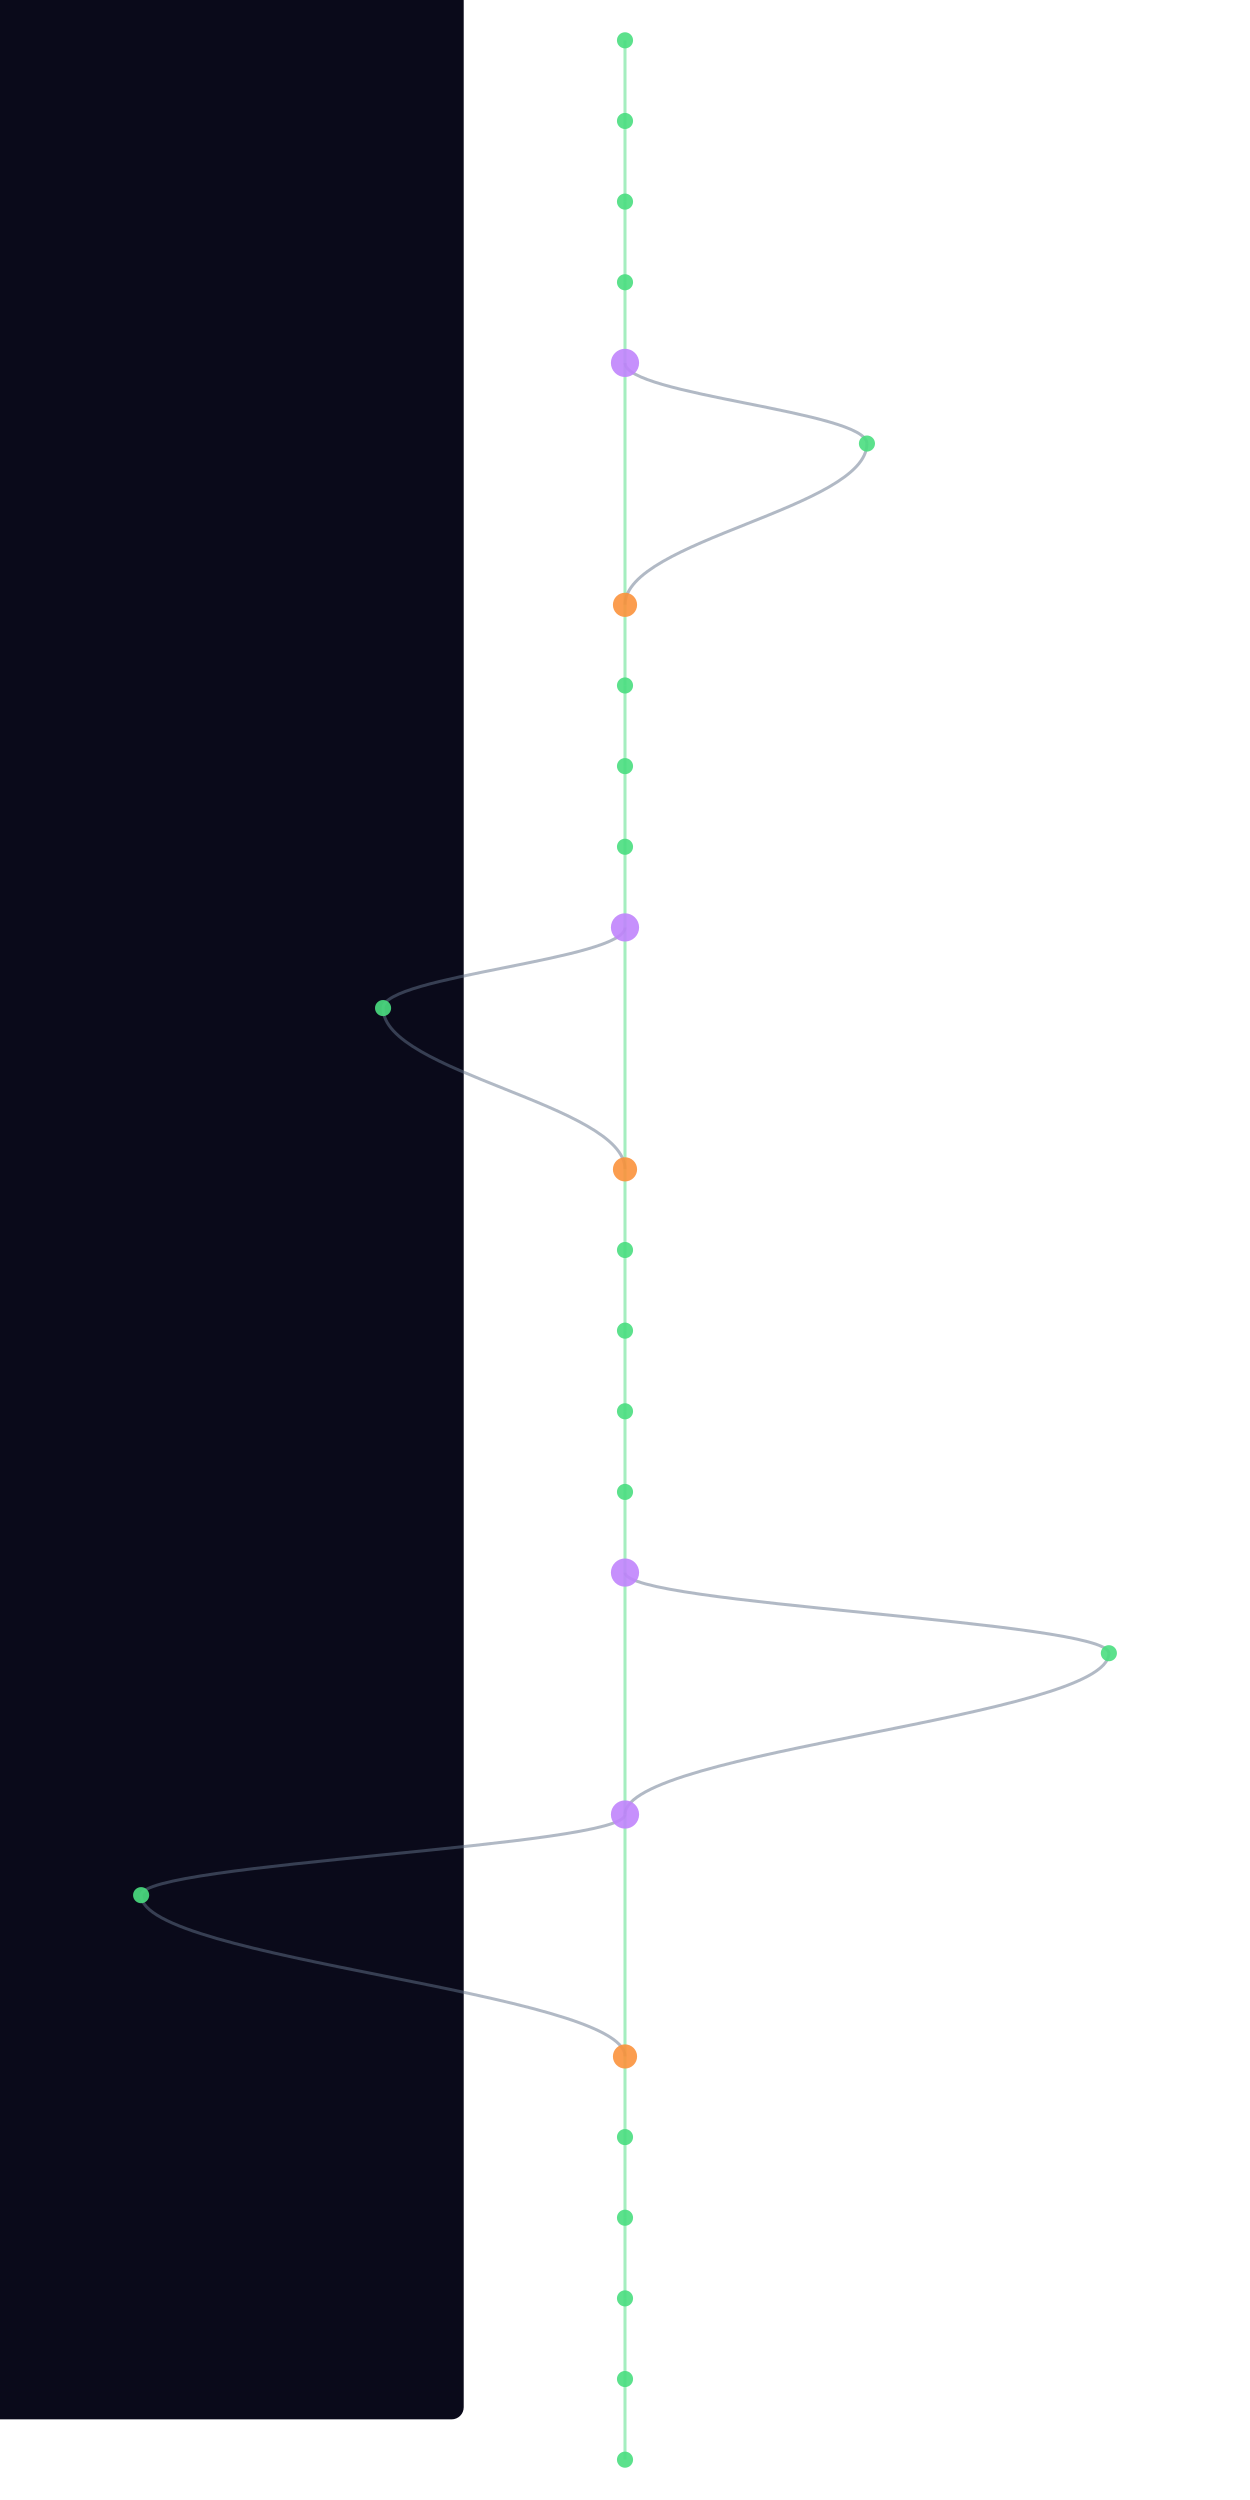
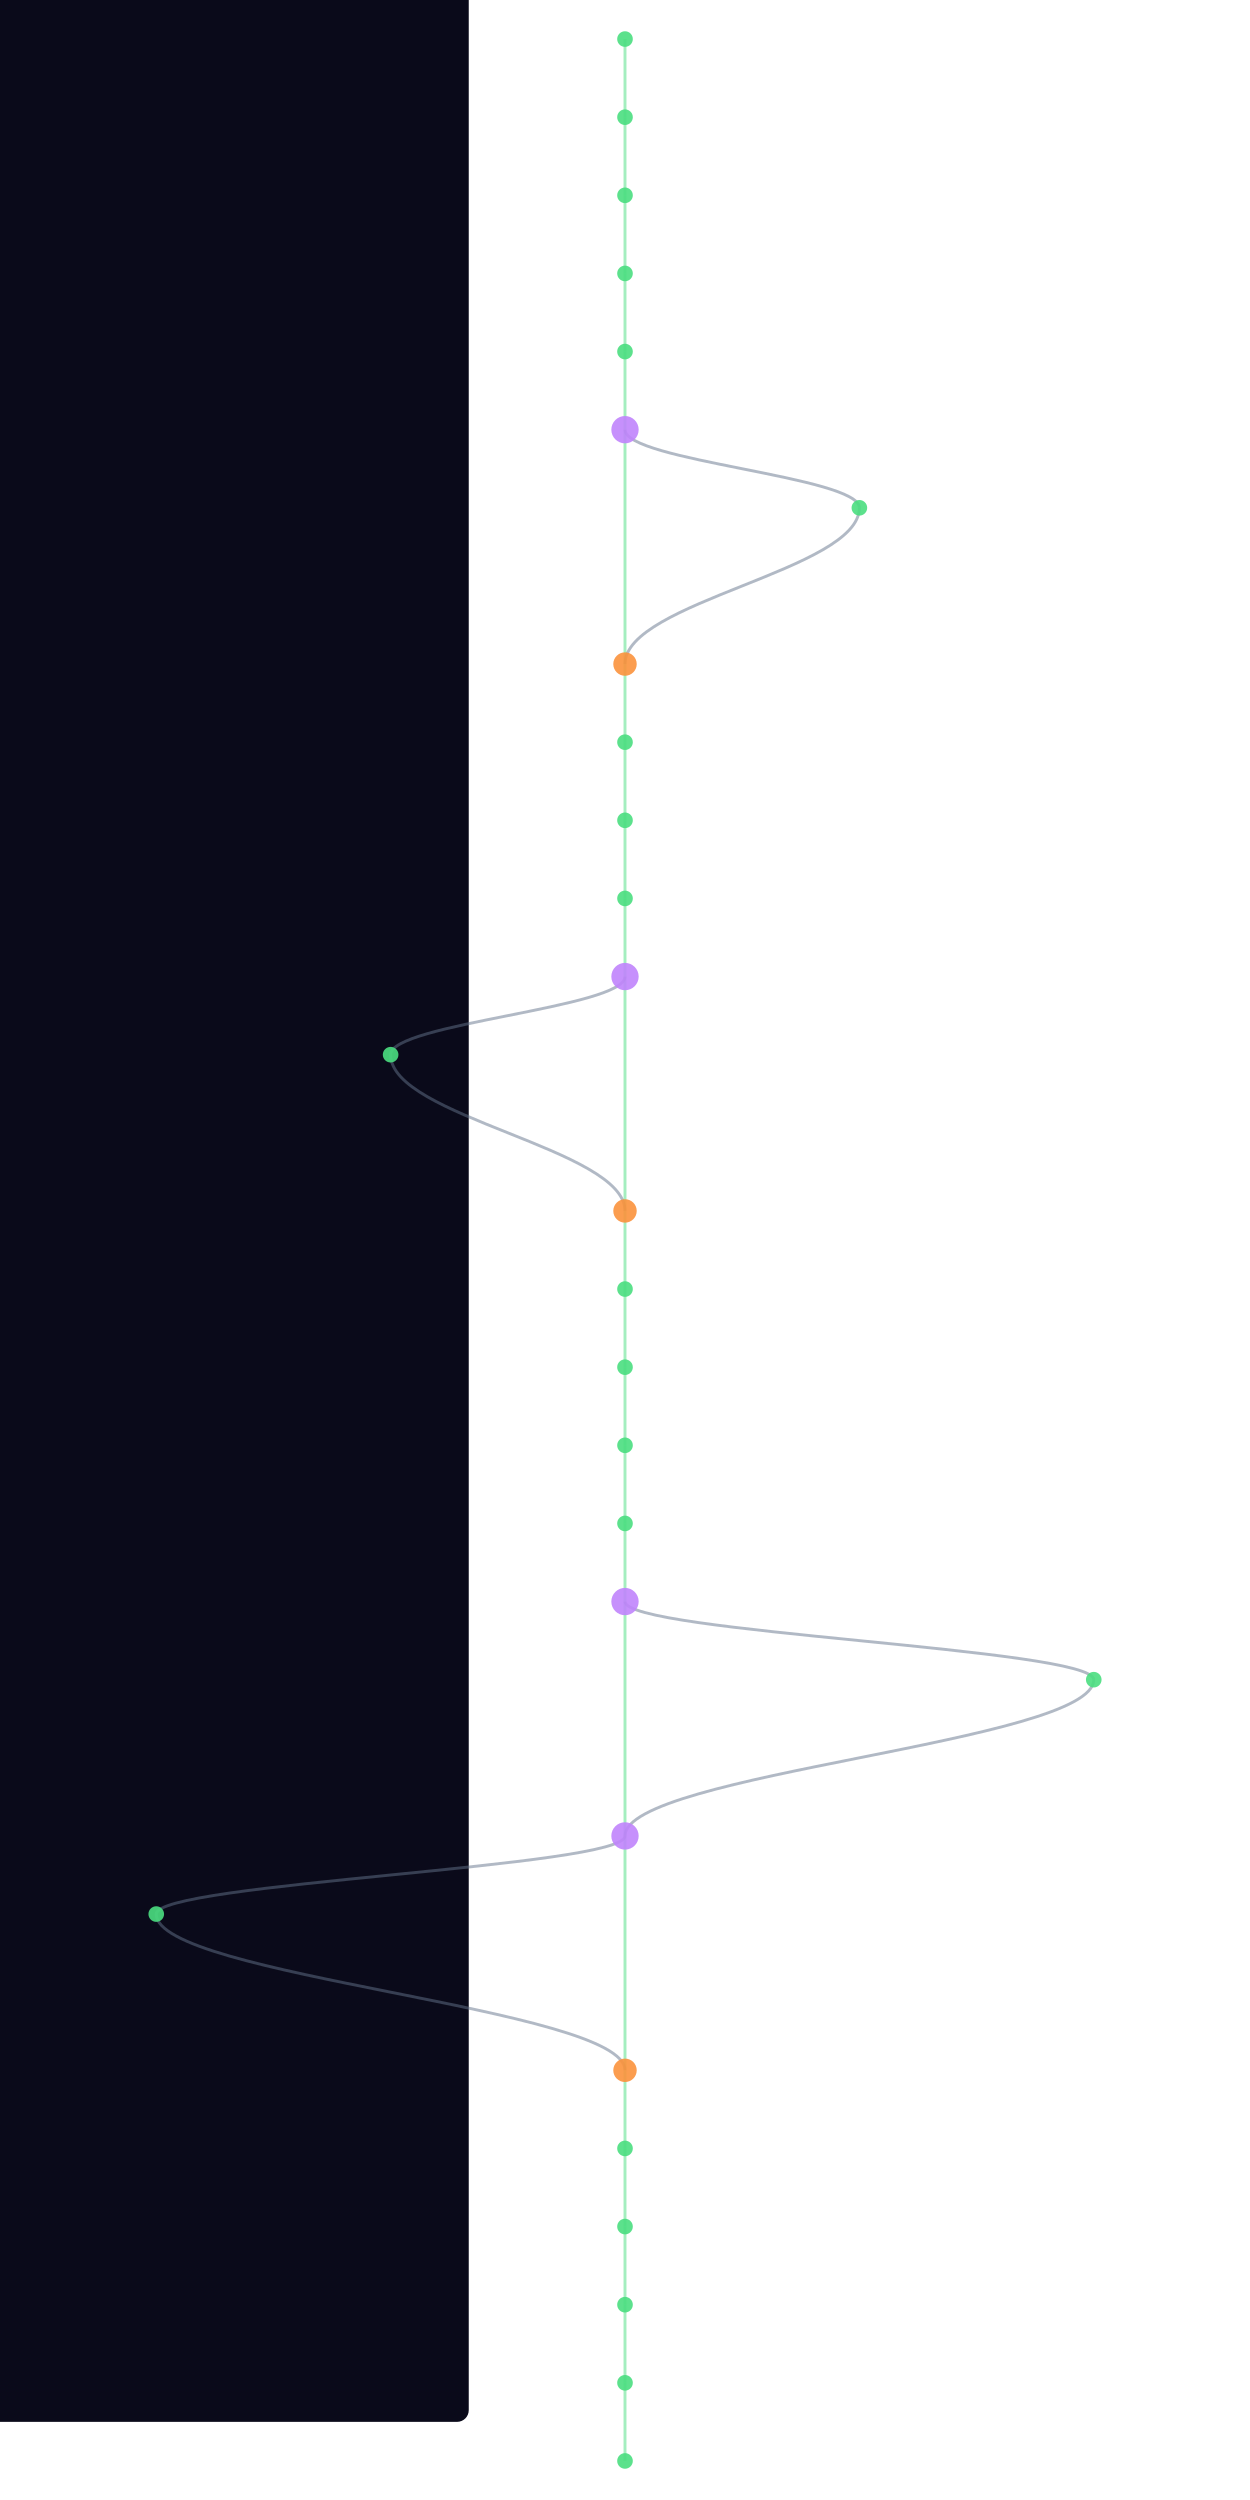
- <svg xmlns="http://www.w3.org/2000/svg" width="300" height="600" viewBox="340 40 520 1240">
+ <svg xmlns="http://www.w3.org/2000/svg" width="300" height="600" viewBox="340 40 520 1280">
  <style>
    @keyframes sway {
      0%   { transform: translateX(0); }
      25%  { transform: translateX(3px); }
      50%  { transform: translateX(-2px); }
      75%  { transform: translateX(4px); }
      100% { transform: translateX(0); }
    }
    .mini-node { animation: sway 4s ease-in-out infinite; }
    .mini-line { stroke-width: 1.5; fill: none; opacity: 0.5; }
  </style>
  <rect width="100%" height="100%" fill="#0a0a1a" rx="6" />
  <g class="mini-node">
    <line class="mini-line" stroke="#4ade80" x1="600" y1="60" x2="600" y2="100" />
    <line class="mini-line" stroke="#4ade80" x1="600" y1="100" x2="600" y2="140" />
    <line class="mini-line" stroke="#4ade80" x1="600" y1="140" x2="600" y2="180" />
    <line class="mini-line" stroke="#4ade80" x1="600" y1="180" x2="600" y2="220" />
-     <line class="mini-line" stroke="#4ade80" x1="600" y1="220" x2="600" y2="340" />
-     <path class="mini-line" stroke="#64748b" d="M 600 220 C 600 236, 720 244, 720 260" />
-     <path class="mini-line" stroke="#64748b" d="M 720 260 C 720 292, 600 308, 600 340" />
-     <line class="mini-line" stroke="#4ade80" x1="600" y1="340" x2="600" y2="380" />
+     <line class="mini-line" stroke="#4ade80" x1="600" y1="220" x2="600" y2="260" />
+     <line class="mini-line" stroke="#4ade80" x1="600" y1="260" x2="600" y2="380" />
+     <path class="mini-line" stroke="#64748b" d="M 600 260 C 600 276, 720 284, 720 300" />
+     <path class="mini-line" stroke="#64748b" d="M 720 300 C 720 332, 600 348, 600 380" />
    <line class="mini-line" stroke="#4ade80" x1="600" y1="380" x2="600" y2="420" />
    <line class="mini-line" stroke="#4ade80" x1="600" y1="420" x2="600" y2="460" />
    <line class="mini-line" stroke="#4ade80" x1="600" y1="460" x2="600" y2="500" />
-     <line class="mini-line" stroke="#4ade80" x1="600" y1="500" x2="600" y2="620" />
-     <path class="mini-line" stroke="#64748b" d="M 600 500 C 600 516, 480 524, 480 540" />
-     <path class="mini-line" stroke="#64748b" d="M 480 540 C 480 572, 600 588, 600 620" />
-     <line class="mini-line" stroke="#4ade80" x1="600" y1="620" x2="600" y2="660" />
+     <line class="mini-line" stroke="#4ade80" x1="600" y1="500" x2="600" y2="540" />
+     <line class="mini-line" stroke="#4ade80" x1="600" y1="540" x2="600" y2="660" />
+     <path class="mini-line" stroke="#64748b" d="M 600 540 C 600 556, 480 564, 480 580" />
+     <path class="mini-line" stroke="#64748b" d="M 480 580 C 480 612, 600 628, 600 660" />
    <line class="mini-line" stroke="#4ade80" x1="600" y1="660" x2="600" y2="700" />
    <line class="mini-line" stroke="#4ade80" x1="600" y1="700" x2="600" y2="740" />
    <line class="mini-line" stroke="#4ade80" x1="600" y1="740" x2="600" y2="780" />
    <line class="mini-line" stroke="#4ade80" x1="600" y1="780" x2="600" y2="820" />
-     <line class="mini-line" stroke="#4ade80" x1="600" y1="820" x2="600" y2="940" />
-     <path class="mini-line" stroke="#64748b" d="M 600 820 C 600 836, 840 844, 840 860" />
-     <path class="mini-line" stroke="#64748b" d="M 840 860 C 840 892, 600 908, 600 940" />
-     <line class="mini-line" stroke="#4ade80" x1="600" y1="940" x2="600" y2="1060" />
-     <path class="mini-line" stroke="#64748b" d="M 600 940 C 600 956, 360 964, 360 980" />
-     <path class="mini-line" stroke="#64748b" d="M 360 980 C 360 1012, 600 1028, 600 1060" />
-     <line class="mini-line" stroke="#4ade80" x1="600" y1="1060" x2="600" y2="1100" />
+     <line class="mini-line" stroke="#4ade80" x1="600" y1="820" x2="600" y2="860" />
+     <line class="mini-line" stroke="#4ade80" x1="600" y1="860" x2="600" y2="980" />
+     <path class="mini-line" stroke="#64748b" d="M 600 860 C 600 876, 840 884, 840 900" />
+     <path class="mini-line" stroke="#64748b" d="M 840 900 C 840 932, 600 948, 600 980" />
+     <line class="mini-line" stroke="#4ade80" x1="600" y1="980" x2="600" y2="1100" />
+     <path class="mini-line" stroke="#64748b" d="M 600 980 C 600 996, 360 1004, 360 1020" />
+     <path class="mini-line" stroke="#64748b" d="M 360 1020 C 360 1052, 600 1068, 600 1100" />
    <line class="mini-line" stroke="#4ade80" x1="600" y1="1100" x2="600" y2="1140" />
    <line class="mini-line" stroke="#4ade80" x1="600" y1="1140" x2="600" y2="1180" />
    <line class="mini-line" stroke="#4ade80" x1="600" y1="1180" x2="600" y2="1220" />
    <line class="mini-line" stroke="#4ade80" x1="600" y1="1220" x2="600" y2="1260" />
+     <line class="mini-line" stroke="#4ade80" x1="600" y1="1260" x2="600" y2="1300" />
    <circle cx="600" cy="60" r="4" fill="#4ade80" opacity="0.9" />
    <circle cx="600" cy="100" r="4" fill="#4ade80" opacity="0.9" />
    <circle cx="600" cy="140" r="4" fill="#4ade80" opacity="0.9" />
    <circle cx="600" cy="180" r="4" fill="#4ade80" opacity="0.9" />
-     <circle cx="600" cy="220" r="7" fill="#c084fc" opacity="0.9" />
-     <circle cx="720" cy="260" r="4" fill="#4ade80" opacity="0.9" />
-     <circle cx="600" cy="340" r="6" fill="#fb923c" opacity="0.9" />
-     <circle cx="600" cy="380" r="4" fill="#4ade80" opacity="0.9" />
+     <circle cx="600" cy="220" r="4" fill="#4ade80" opacity="0.9" />
+     <circle cx="600" cy="260" r="7" fill="#c084fc" opacity="0.9" />
+     <circle cx="720" cy="300" r="4" fill="#4ade80" opacity="0.9" />
+     <circle cx="600" cy="380" r="6" fill="#fb923c" opacity="0.9" />
    <circle cx="600" cy="420" r="4" fill="#4ade80" opacity="0.9" />
    <circle cx="600" cy="460" r="4" fill="#4ade80" opacity="0.9" />
-     <circle cx="600" cy="500" r="7" fill="#c084fc" opacity="0.9" />
-     <circle cx="480" cy="540" r="4" fill="#4ade80" opacity="0.9" />
-     <circle cx="600" cy="620" r="6" fill="#fb923c" opacity="0.9" />
-     <circle cx="600" cy="660" r="4" fill="#4ade80" opacity="0.9" />
+     <circle cx="600" cy="500" r="4" fill="#4ade80" opacity="0.9" />
+     <circle cx="600" cy="540" r="7" fill="#c084fc" opacity="0.9" />
+     <circle cx="480" cy="580" r="4" fill="#4ade80" opacity="0.9" />
+     <circle cx="600" cy="660" r="6" fill="#fb923c" opacity="0.9" />
    <circle cx="600" cy="700" r="4" fill="#4ade80" opacity="0.9" />
    <circle cx="600" cy="740" r="4" fill="#4ade80" opacity="0.9" />
    <circle cx="600" cy="780" r="4" fill="#4ade80" opacity="0.9" />
-     <circle cx="600" cy="820" r="7" fill="#c084fc" opacity="0.9" />
-     <circle cx="840" cy="860" r="4" fill="#4ade80" opacity="0.9" />
-     <circle cx="600" cy="940" r="7" fill="#c084fc" opacity="0.9" />
-     <circle cx="360" cy="980" r="4" fill="#4ade80" opacity="0.9" />
-     <circle cx="600" cy="1060" r="6" fill="#fb923c" opacity="0.9" />
-     <circle cx="600" cy="1100" r="4" fill="#4ade80" opacity="0.9" />
+     <circle cx="600" cy="820" r="4" fill="#4ade80" opacity="0.9" />
+     <circle cx="600" cy="860" r="7" fill="#c084fc" opacity="0.9" />
+     <circle cx="840" cy="900" r="4" fill="#4ade80" opacity="0.9" />
+     <circle cx="600" cy="980" r="7" fill="#c084fc" opacity="0.9" />
+     <circle cx="360" cy="1020" r="4" fill="#4ade80" opacity="0.9" />
+     <circle cx="600" cy="1100" r="6" fill="#fb923c" opacity="0.9" />
    <circle cx="600" cy="1140" r="4" fill="#4ade80" opacity="0.9" />
    <circle cx="600" cy="1180" r="4" fill="#4ade80" opacity="0.9" />
    <circle cx="600" cy="1220" r="4" fill="#4ade80" opacity="0.9" />
    <circle cx="600" cy="1260" r="4" fill="#4ade80" opacity="0.9" />
+     <circle cx="600" cy="1300" r="4" fill="#4ade80" opacity="0.9" />
  </g>
</svg>
